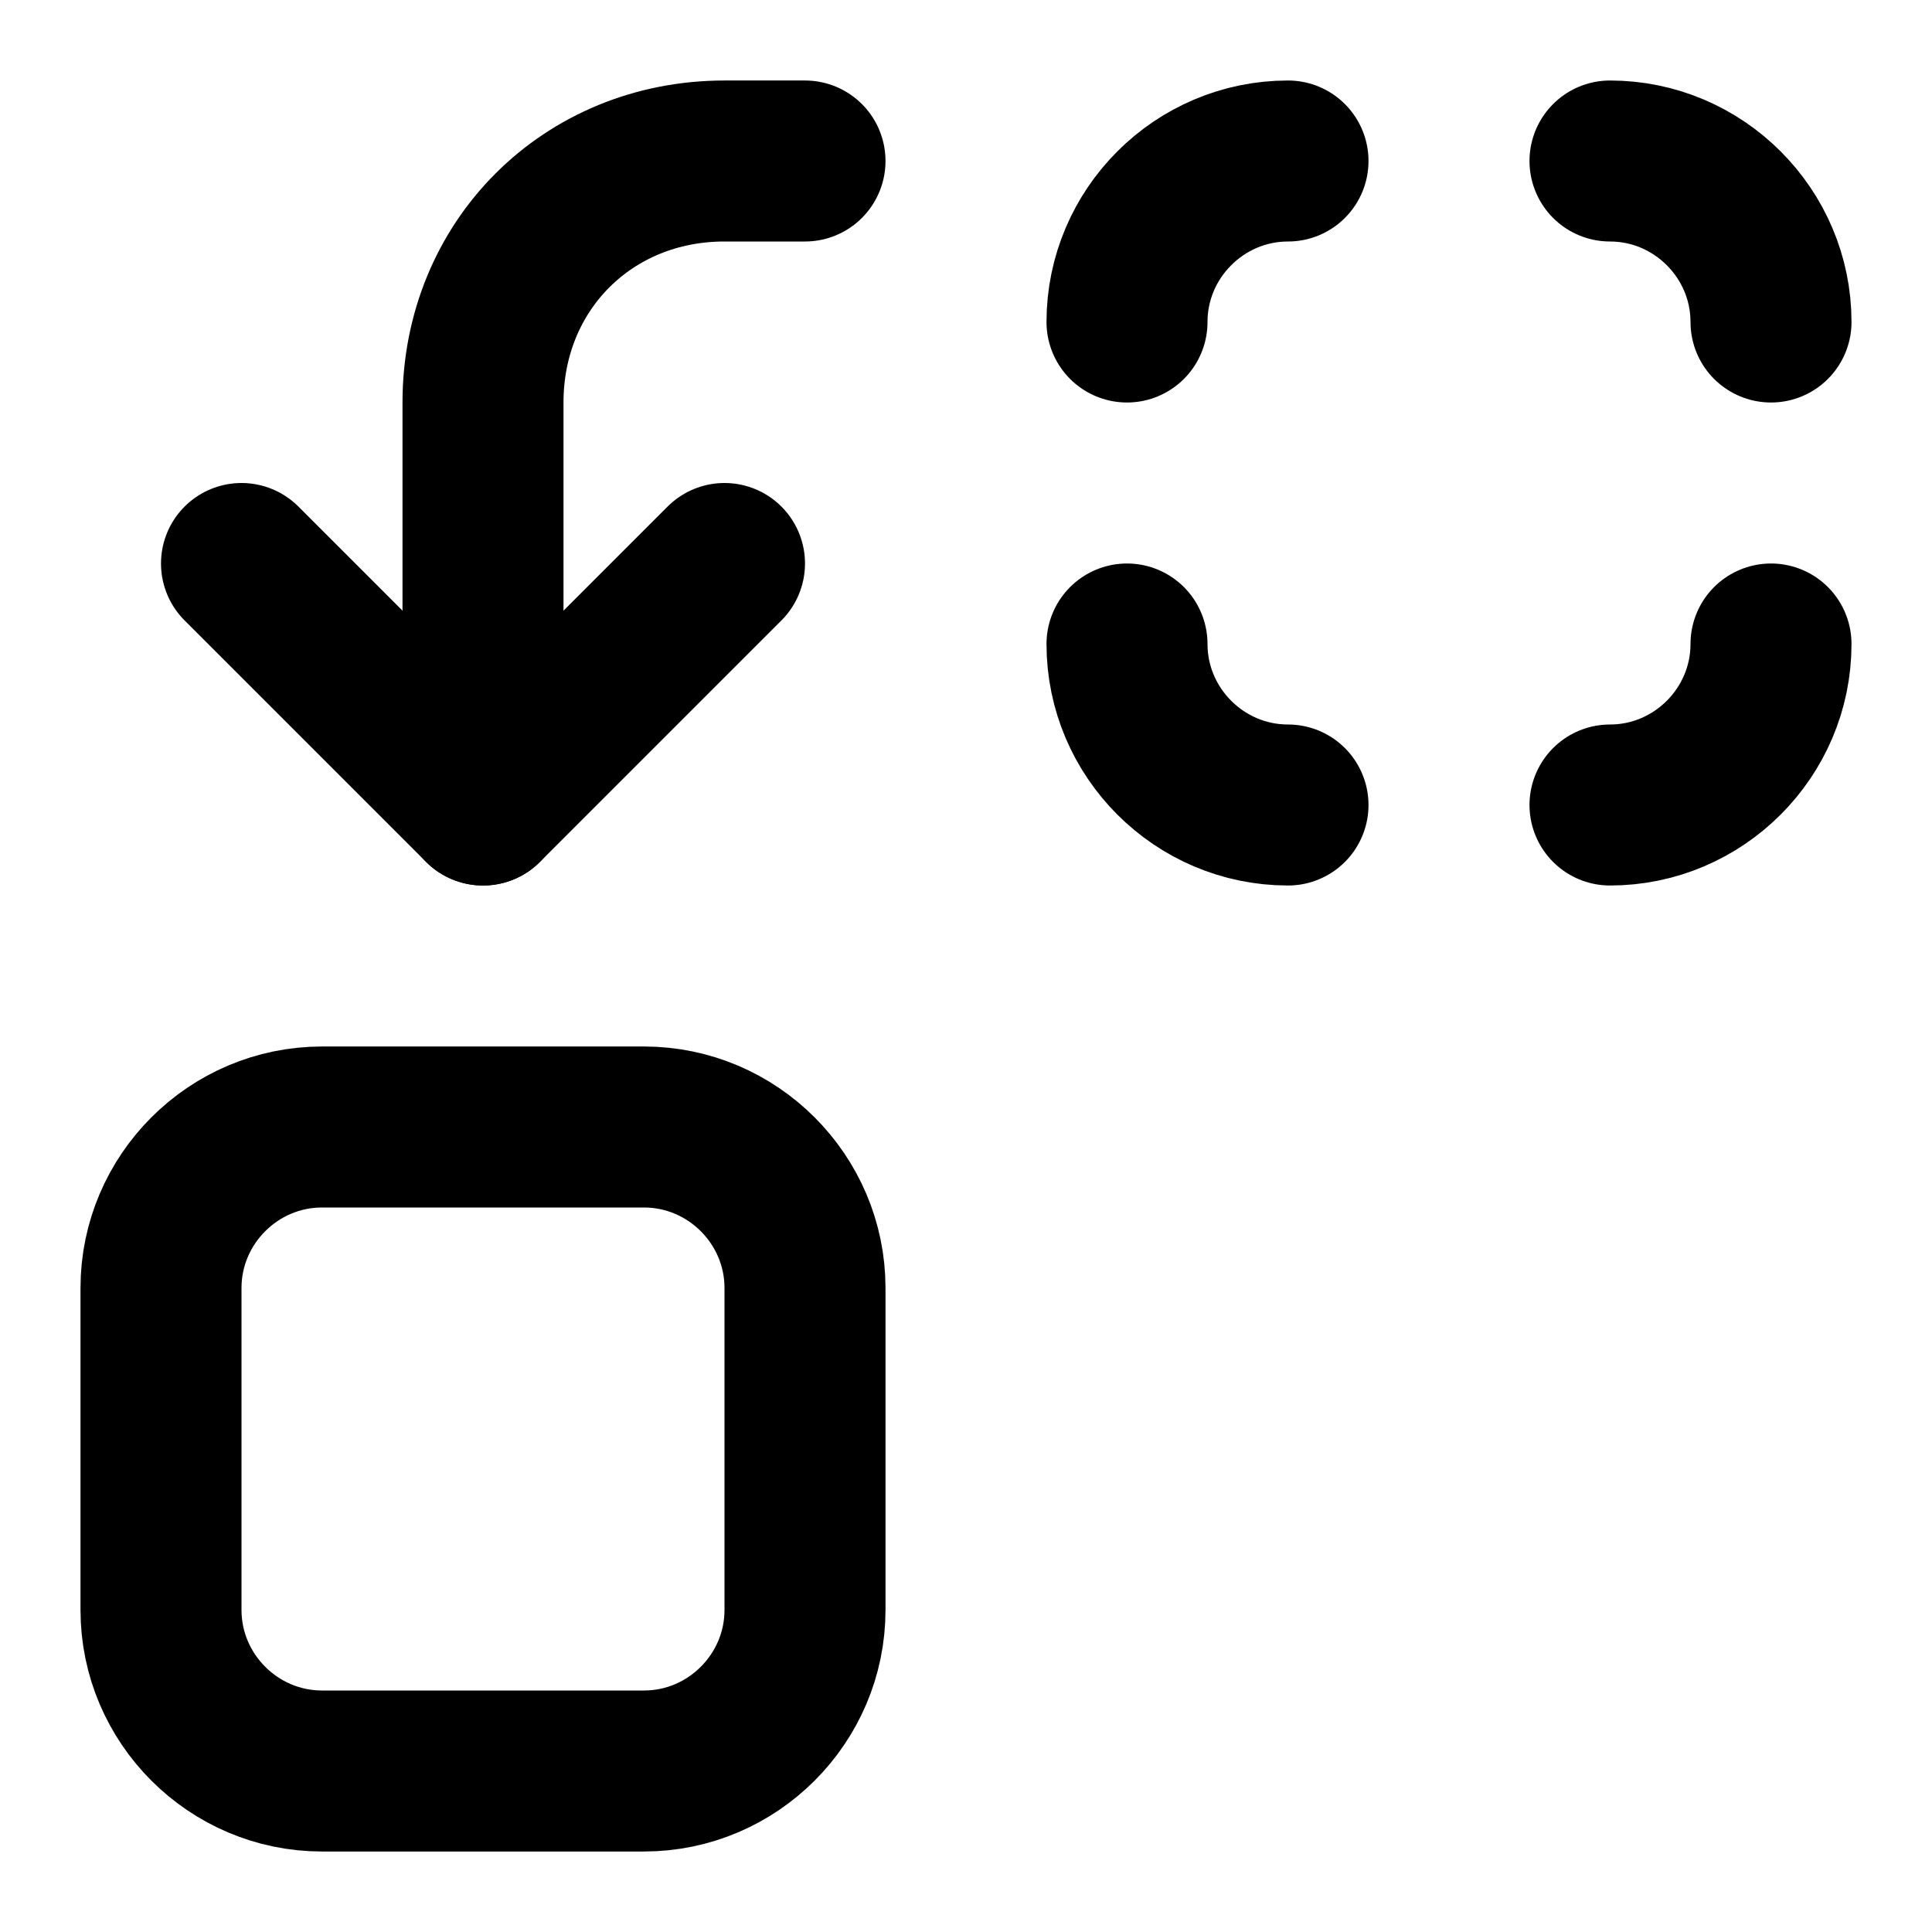
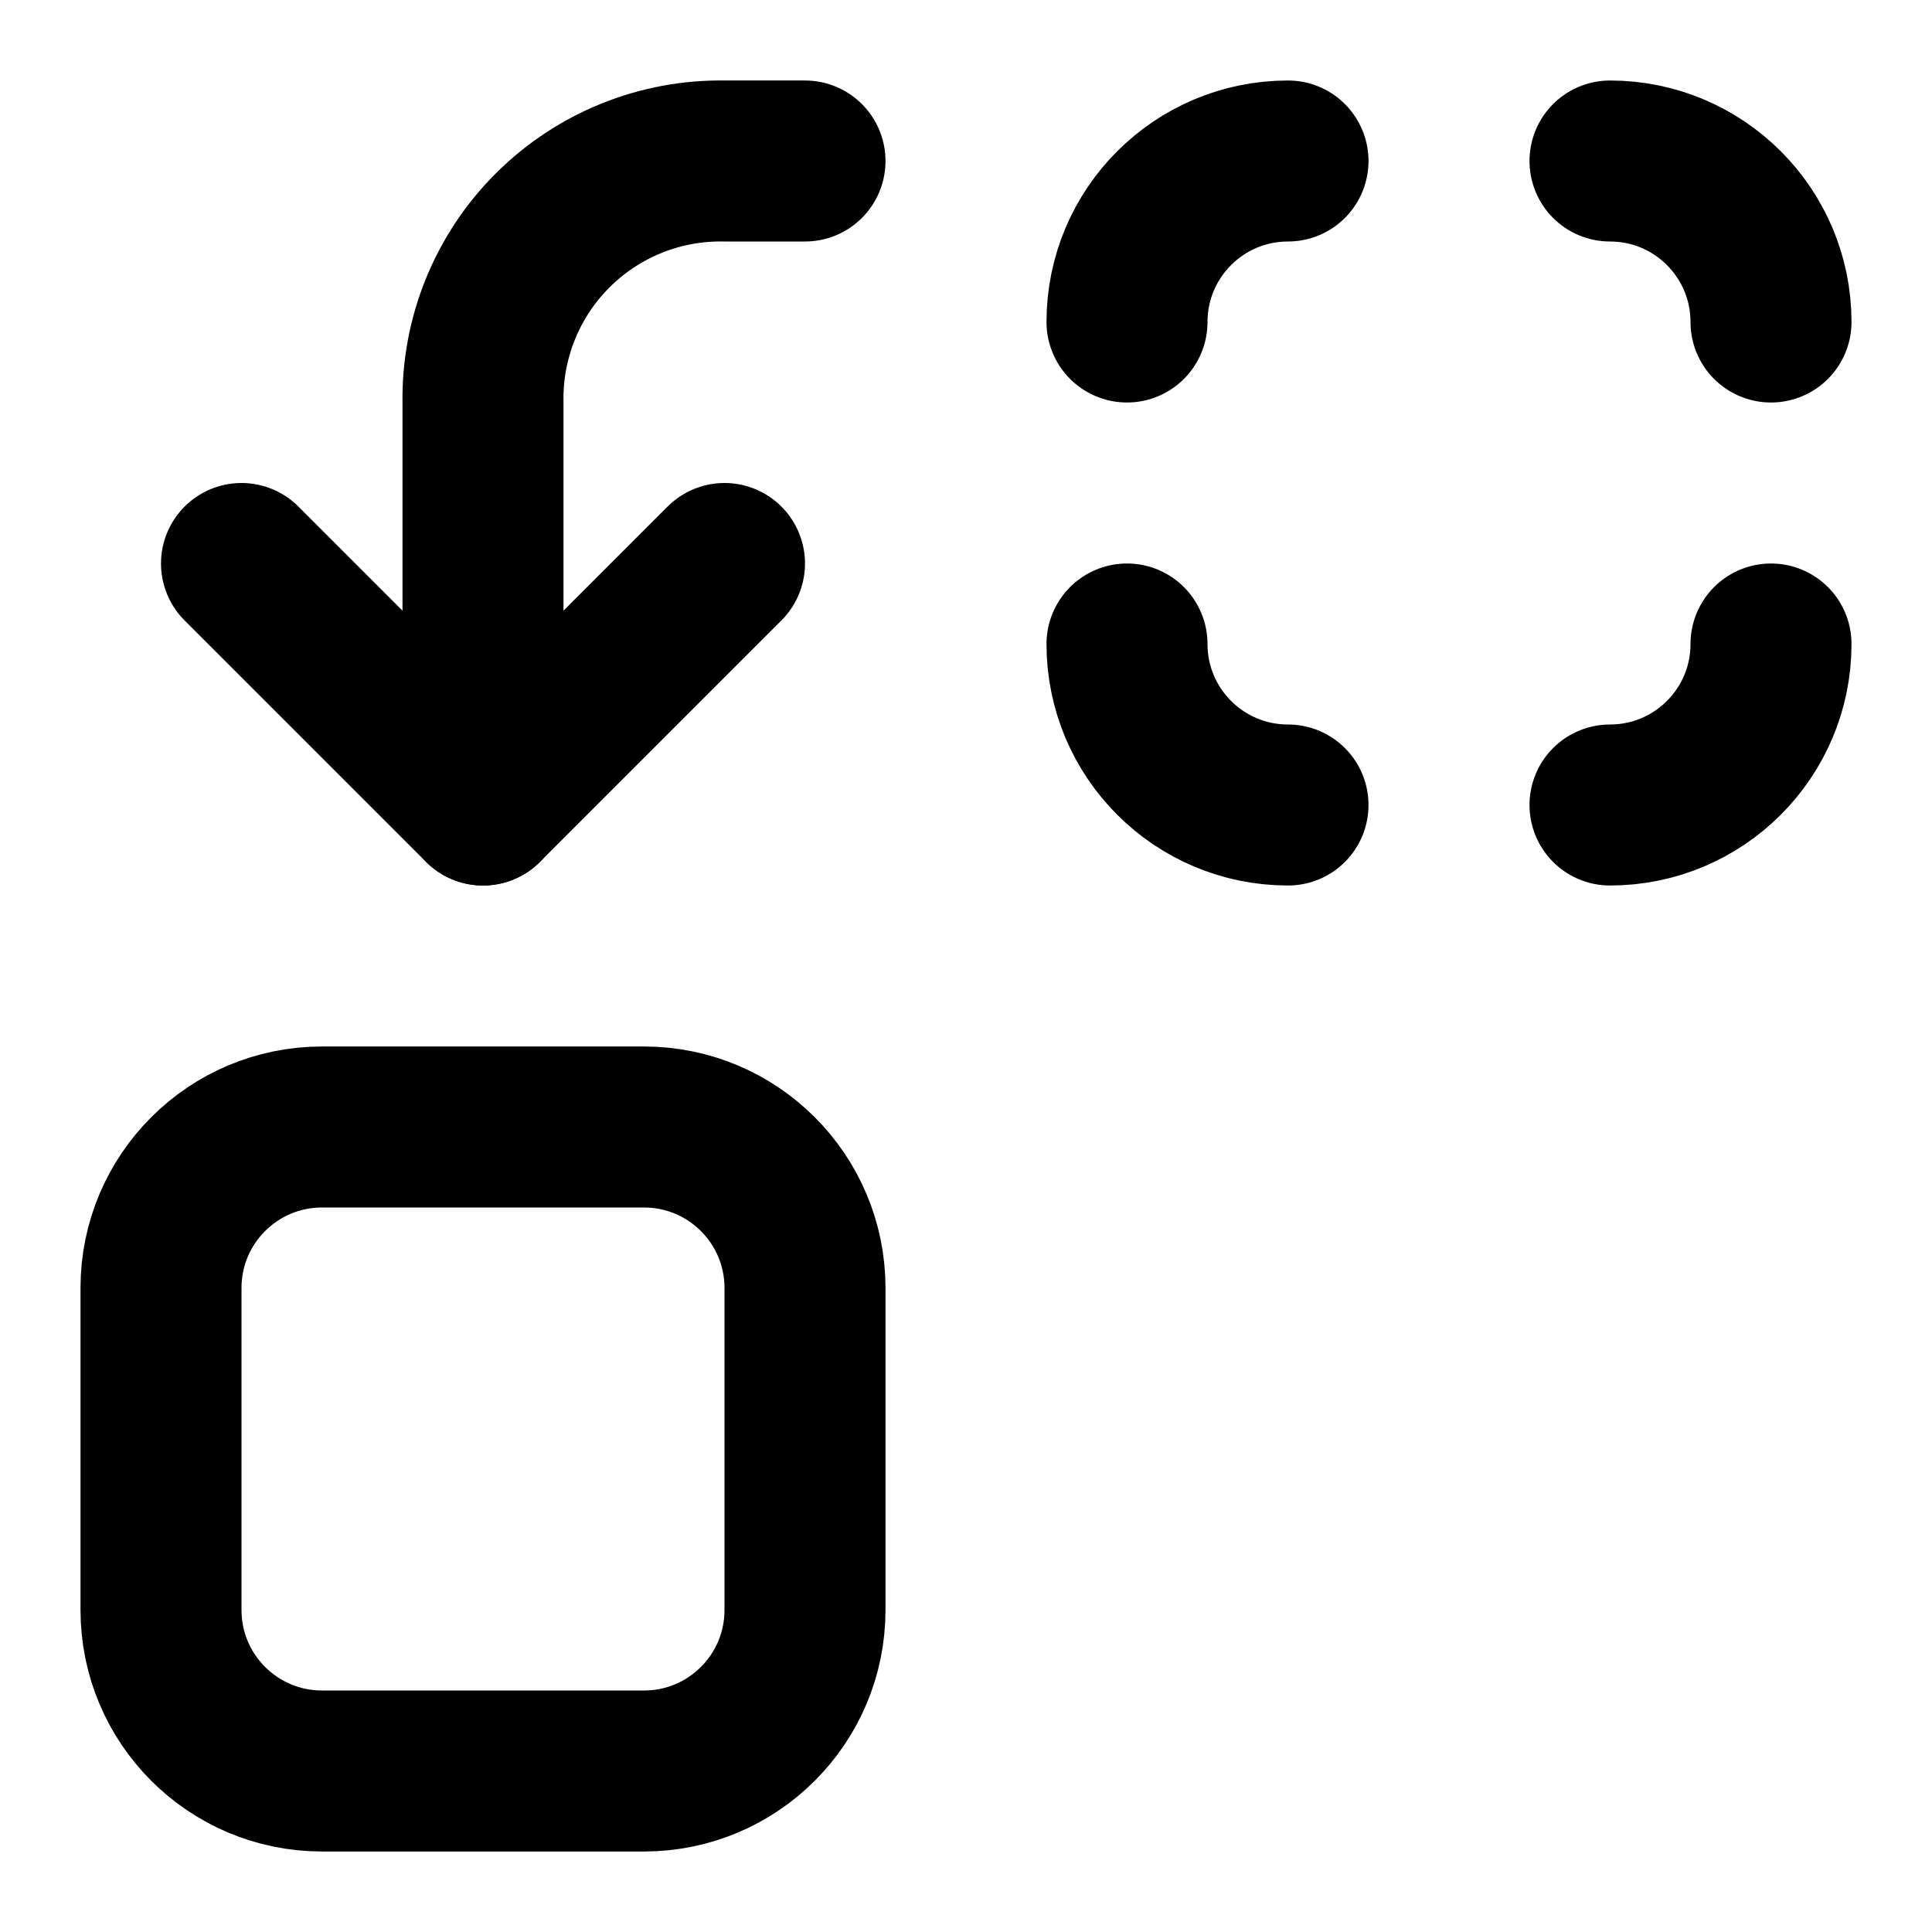
<svg xmlns="http://www.w3.org/2000/svg" width="24" height="24" viewBox="0 0 24 24" fill="none" stroke="currentColor" stroke-width="2" stroke-linecap="round" stroke-linejoin="round">
-   <path d="M6,10V5c0-1.7,1.3-3,3-3h1" />
-   <polyline points="3,7 6,10 9,7" />
-   <path d="M22,8c0,1.1-0.9,2-2,2" />
-   <path d="M20,2c1.1,0,2,0.9,2,2" />
-   <path d="M14,4c0-1.1,0.9-2,2-2" />
-   <path d="M16,10c-1.1,0-2-0.9-2-2" />
-   <path d="M8,22H4c-1.1,0-2-0.9-2-2v-4c0-1.1,0.9-2,2-2h4c1.1,0,2,0.9,2,2v4C10,21.1,9.1,22,8,22z" />
+   <rect x="2" y="14" width="8" height="8" rx="2" />
+   <path d="m3 7 3 3 3-3" />
+   <path d="M6 10V5a2.95 2.95 0 0 1 3-3h1" />
+   <path d="M22 8a2 2 0 0 1-2 2" />
+   <path d="M20 2a2 2 0 0 1 2 2" />
+   <path d="M14 4a2 2 0 0 1 2-2" />
+   <path d="M16 10a2 2 0 0 1-2-2" />
</svg>
